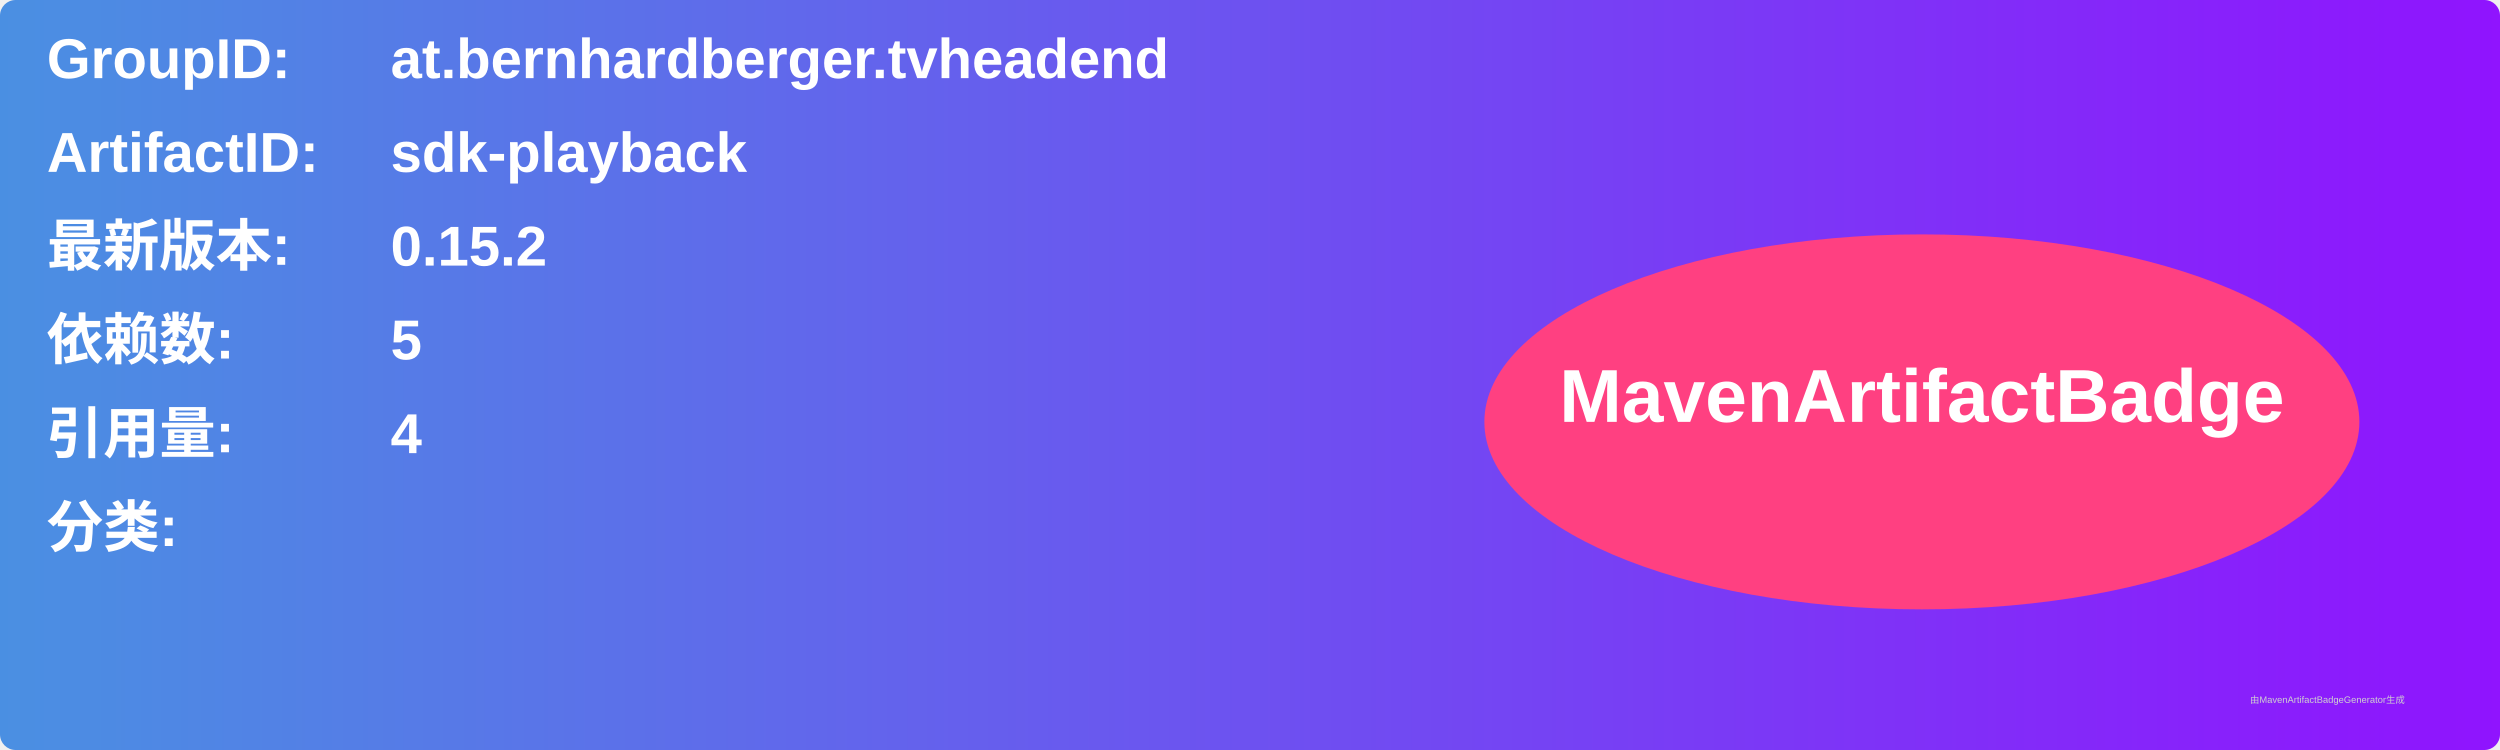
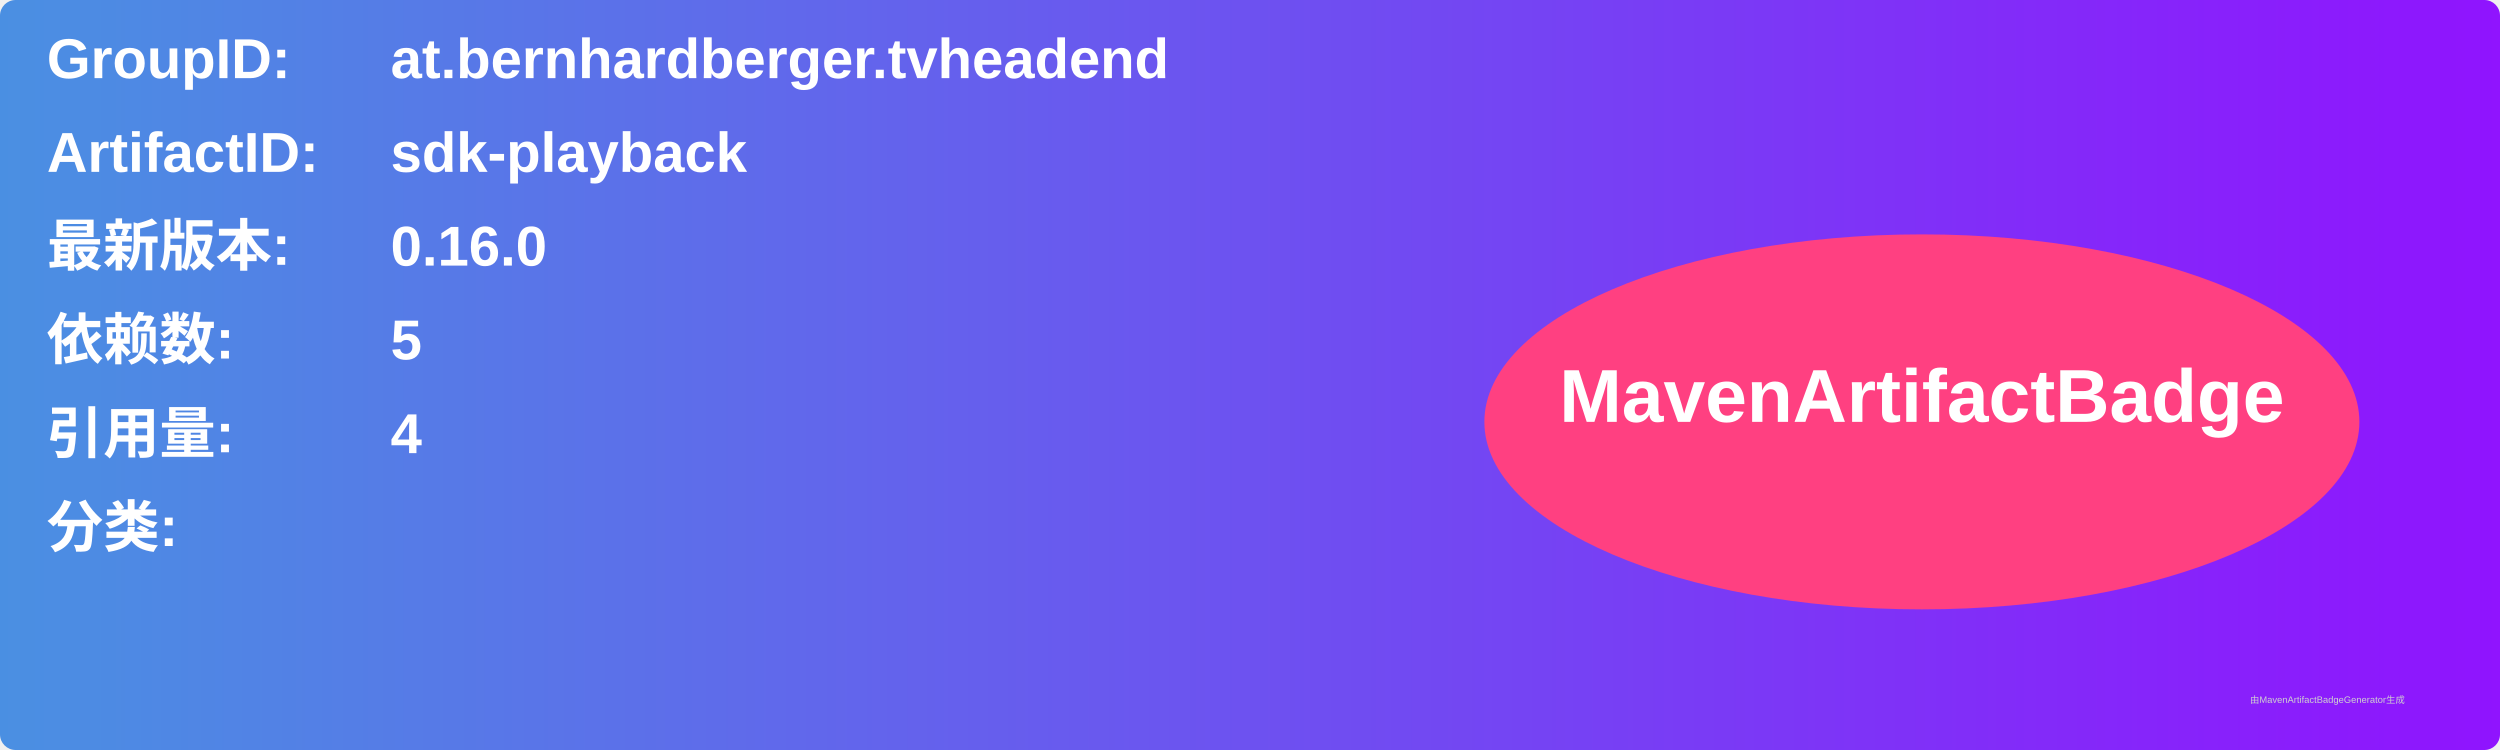
<svg xmlns="http://www.w3.org/2000/svg" width="800" height="240" viewBox="0 0 800 240">
  <linearGradient id="grad" x1="0%" y1="0%" x2="100%" y2="0%">
    <stop offset="0%" stop-color="#4a90e2" />
    <stop offset="100%" stop-color="#9013fe" />
  </linearGradient>
  <rect width="100%" height="100%" rx="5" ry="5" fill="url(#grad)" />
  <g transform="translate(15, 15)">
    <text x="0" y="10" font-family="Arial" font-size="18" fill="white" font-weight="bold" width="260">GroupID:</text>
    <text x="110" y="10" font-family="Arial" font-size="18" fill="white" font-weight="bold" width="460">at.bernhardberger.tvheadend</text>
    <text x="0" y="40" font-family="Arial" font-size="18" fill="white" font-weight="bold" width="260">ArtifactID:</text>
    <text x="110" y="40" font-family="Arial" font-size="18" fill="white" font-weight="bold" width="460">sdk-playback</text>
    <text x="0" y="70" font-family="Arial" font-size="18" fill="white" font-weight="bold">最新版本:</text>
    <text x="110" y="70" font-family="Arial" font-size="18" fill="white" font-weight="bold">
-       <tspan font-weight="bold">0.15.2</tspan>
+       <tspan font-weight="bold">0.16.0</tspan>
    </text>
    <text x="0" y="100" font-family="Arial" font-size="18" fill="white" font-weight="bold">依赖数: </text>
    <text x="110" y="100" font-family="Arial" font-size="18" fill="white">
      <tspan font-weight="bold">5</tspan>
    </text>
    <text x="0" y="130" font-family="Arial" font-size="18" fill="white" font-weight="bold">引用量: </text>
    <text x="110" y="130" font-family="Arial" font-size="18" fill="white">
      <tspan font-weight="bold">4</tspan>
    </text>
    <text x="0" y="160" font-family="Arial" font-size="18" fill="white" font-weight="bold">分类:</text>
    <text x="10" y="190" font-family="Arial" font-size="10" fill="white">
      <tspan font-weight="bold" />
    </text>
    <ellipse cx="600" cy="120" rx="140" ry="60" fill="#ff4081" />
    <text x="600" y="120" text-anchor="middle" font-family="Arial" font-size="24" fill="white" font-weight="bold">MavenArtifactBadge</text>
  </g>
  <text x="720" y="225" font-family="Arial" font-size="3" fill="#d0d0d0">由MavenArtifactBadgeGenerator生成</text>
</svg>
